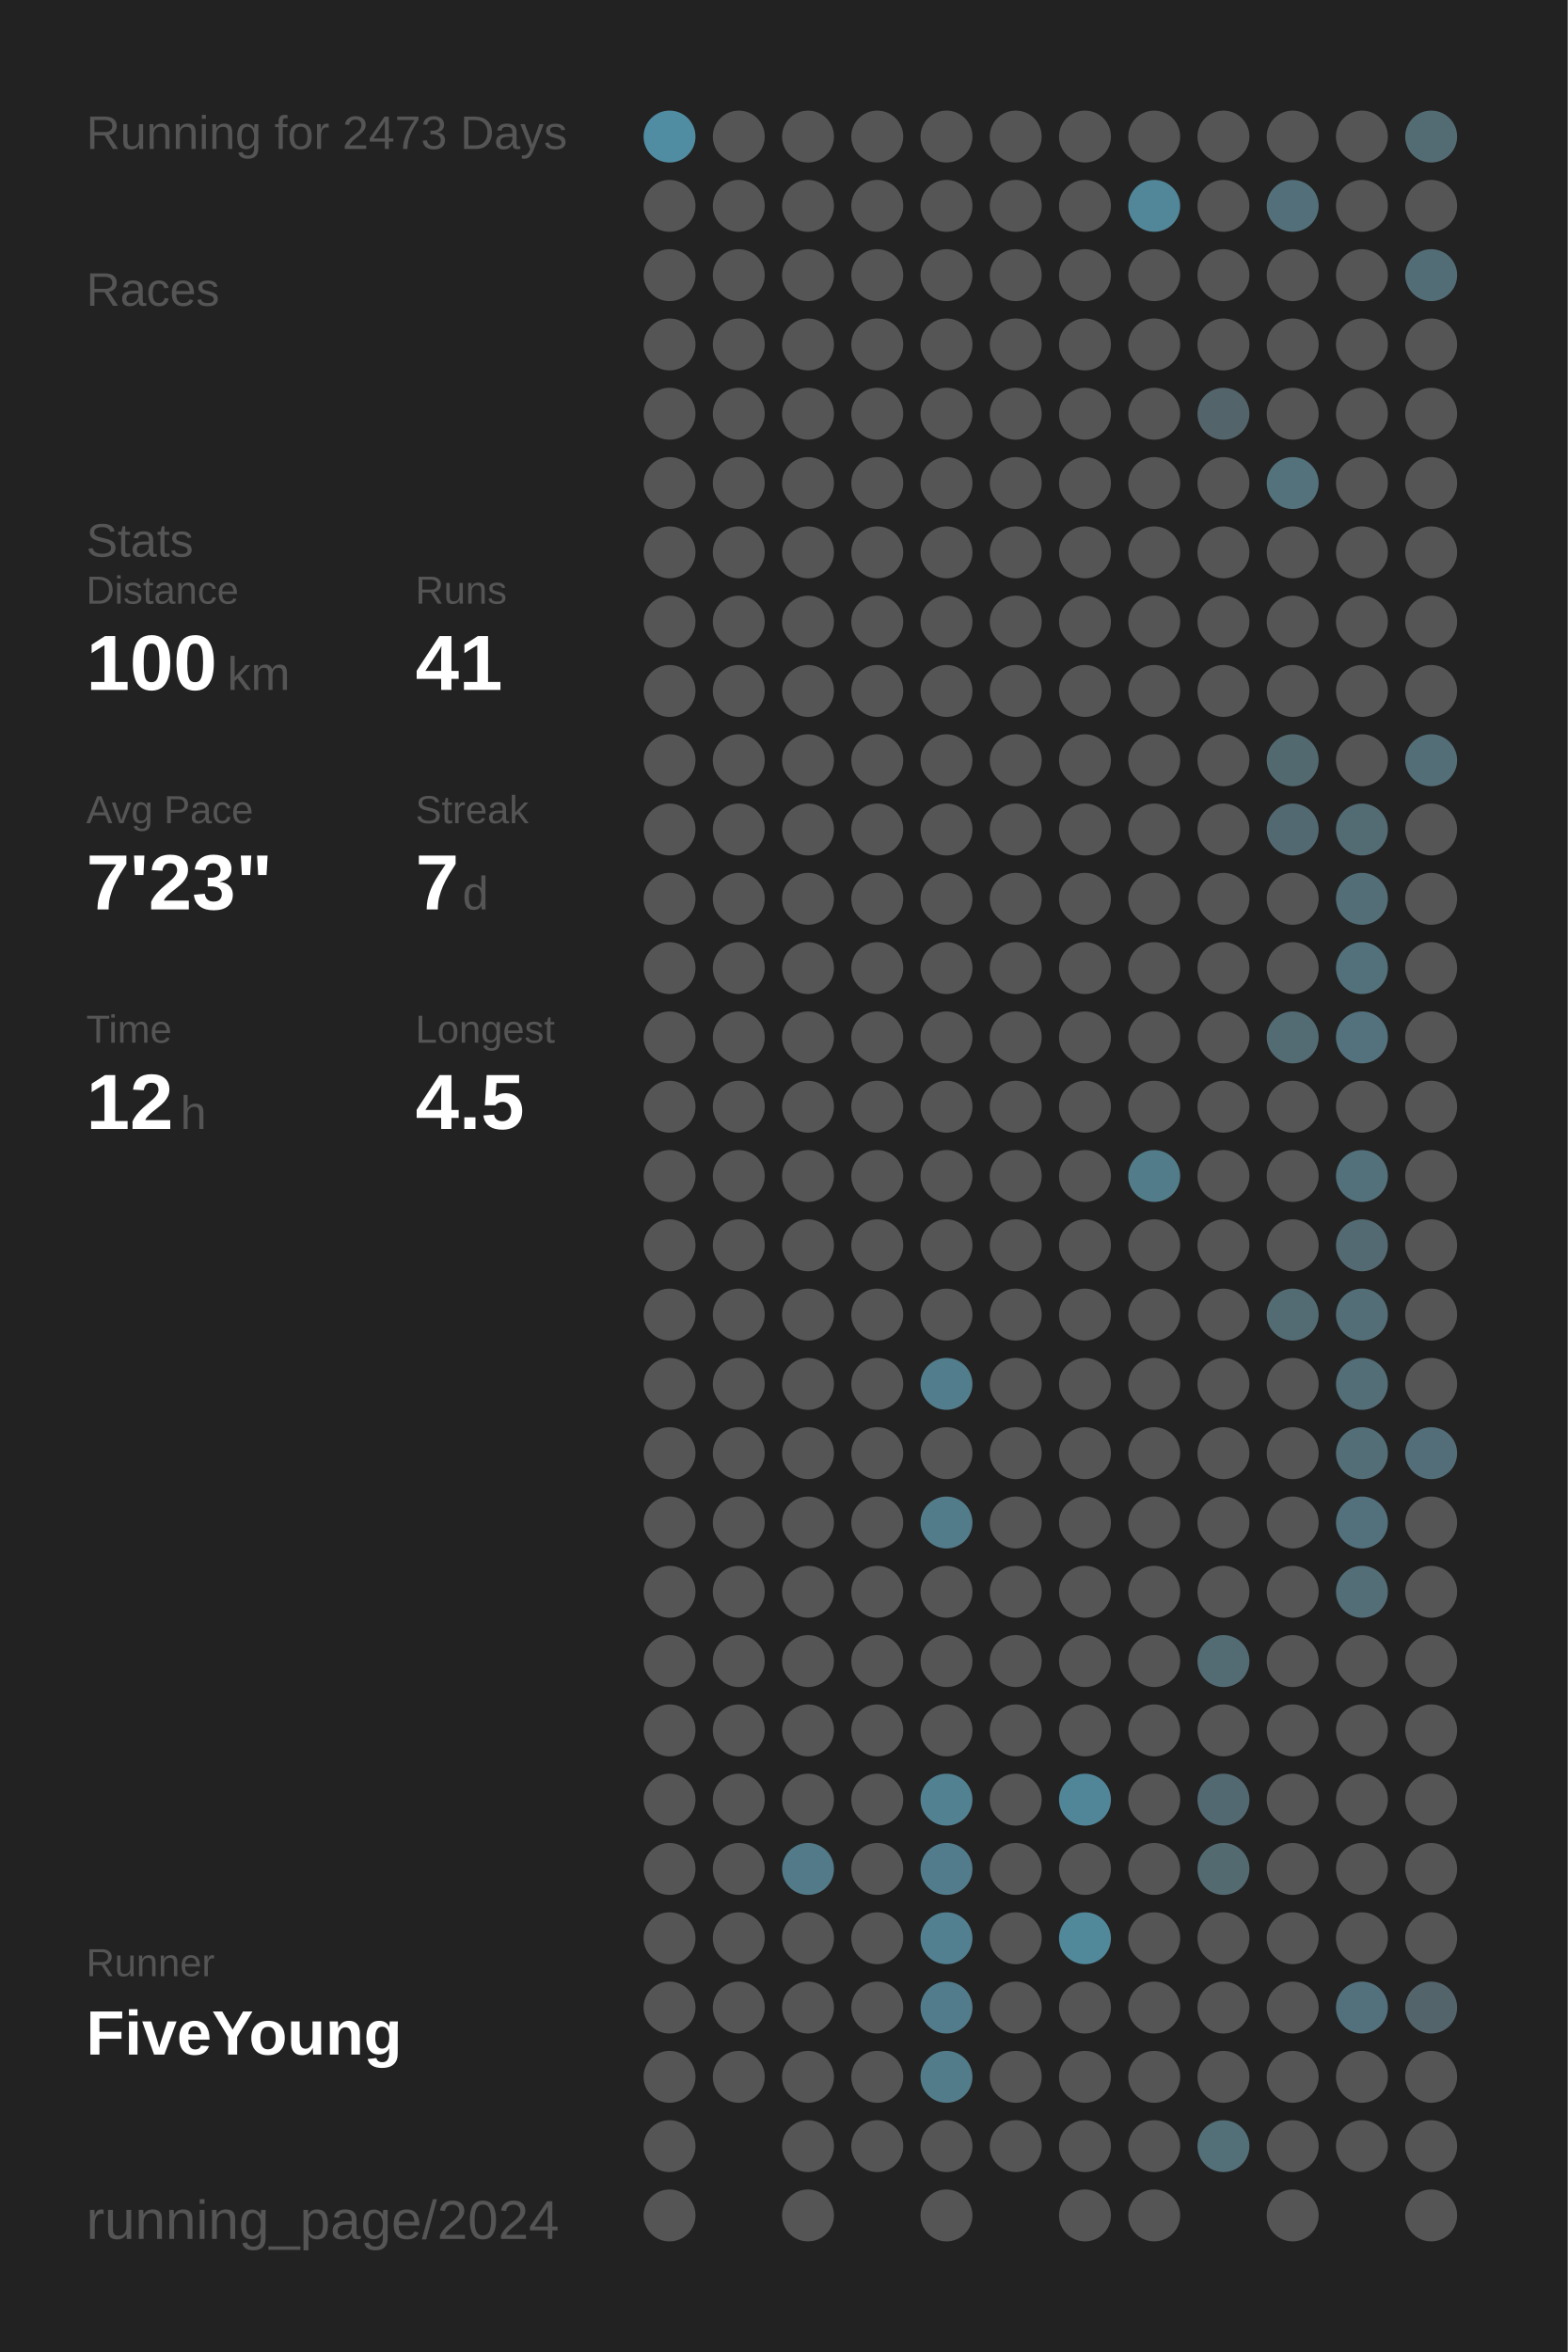
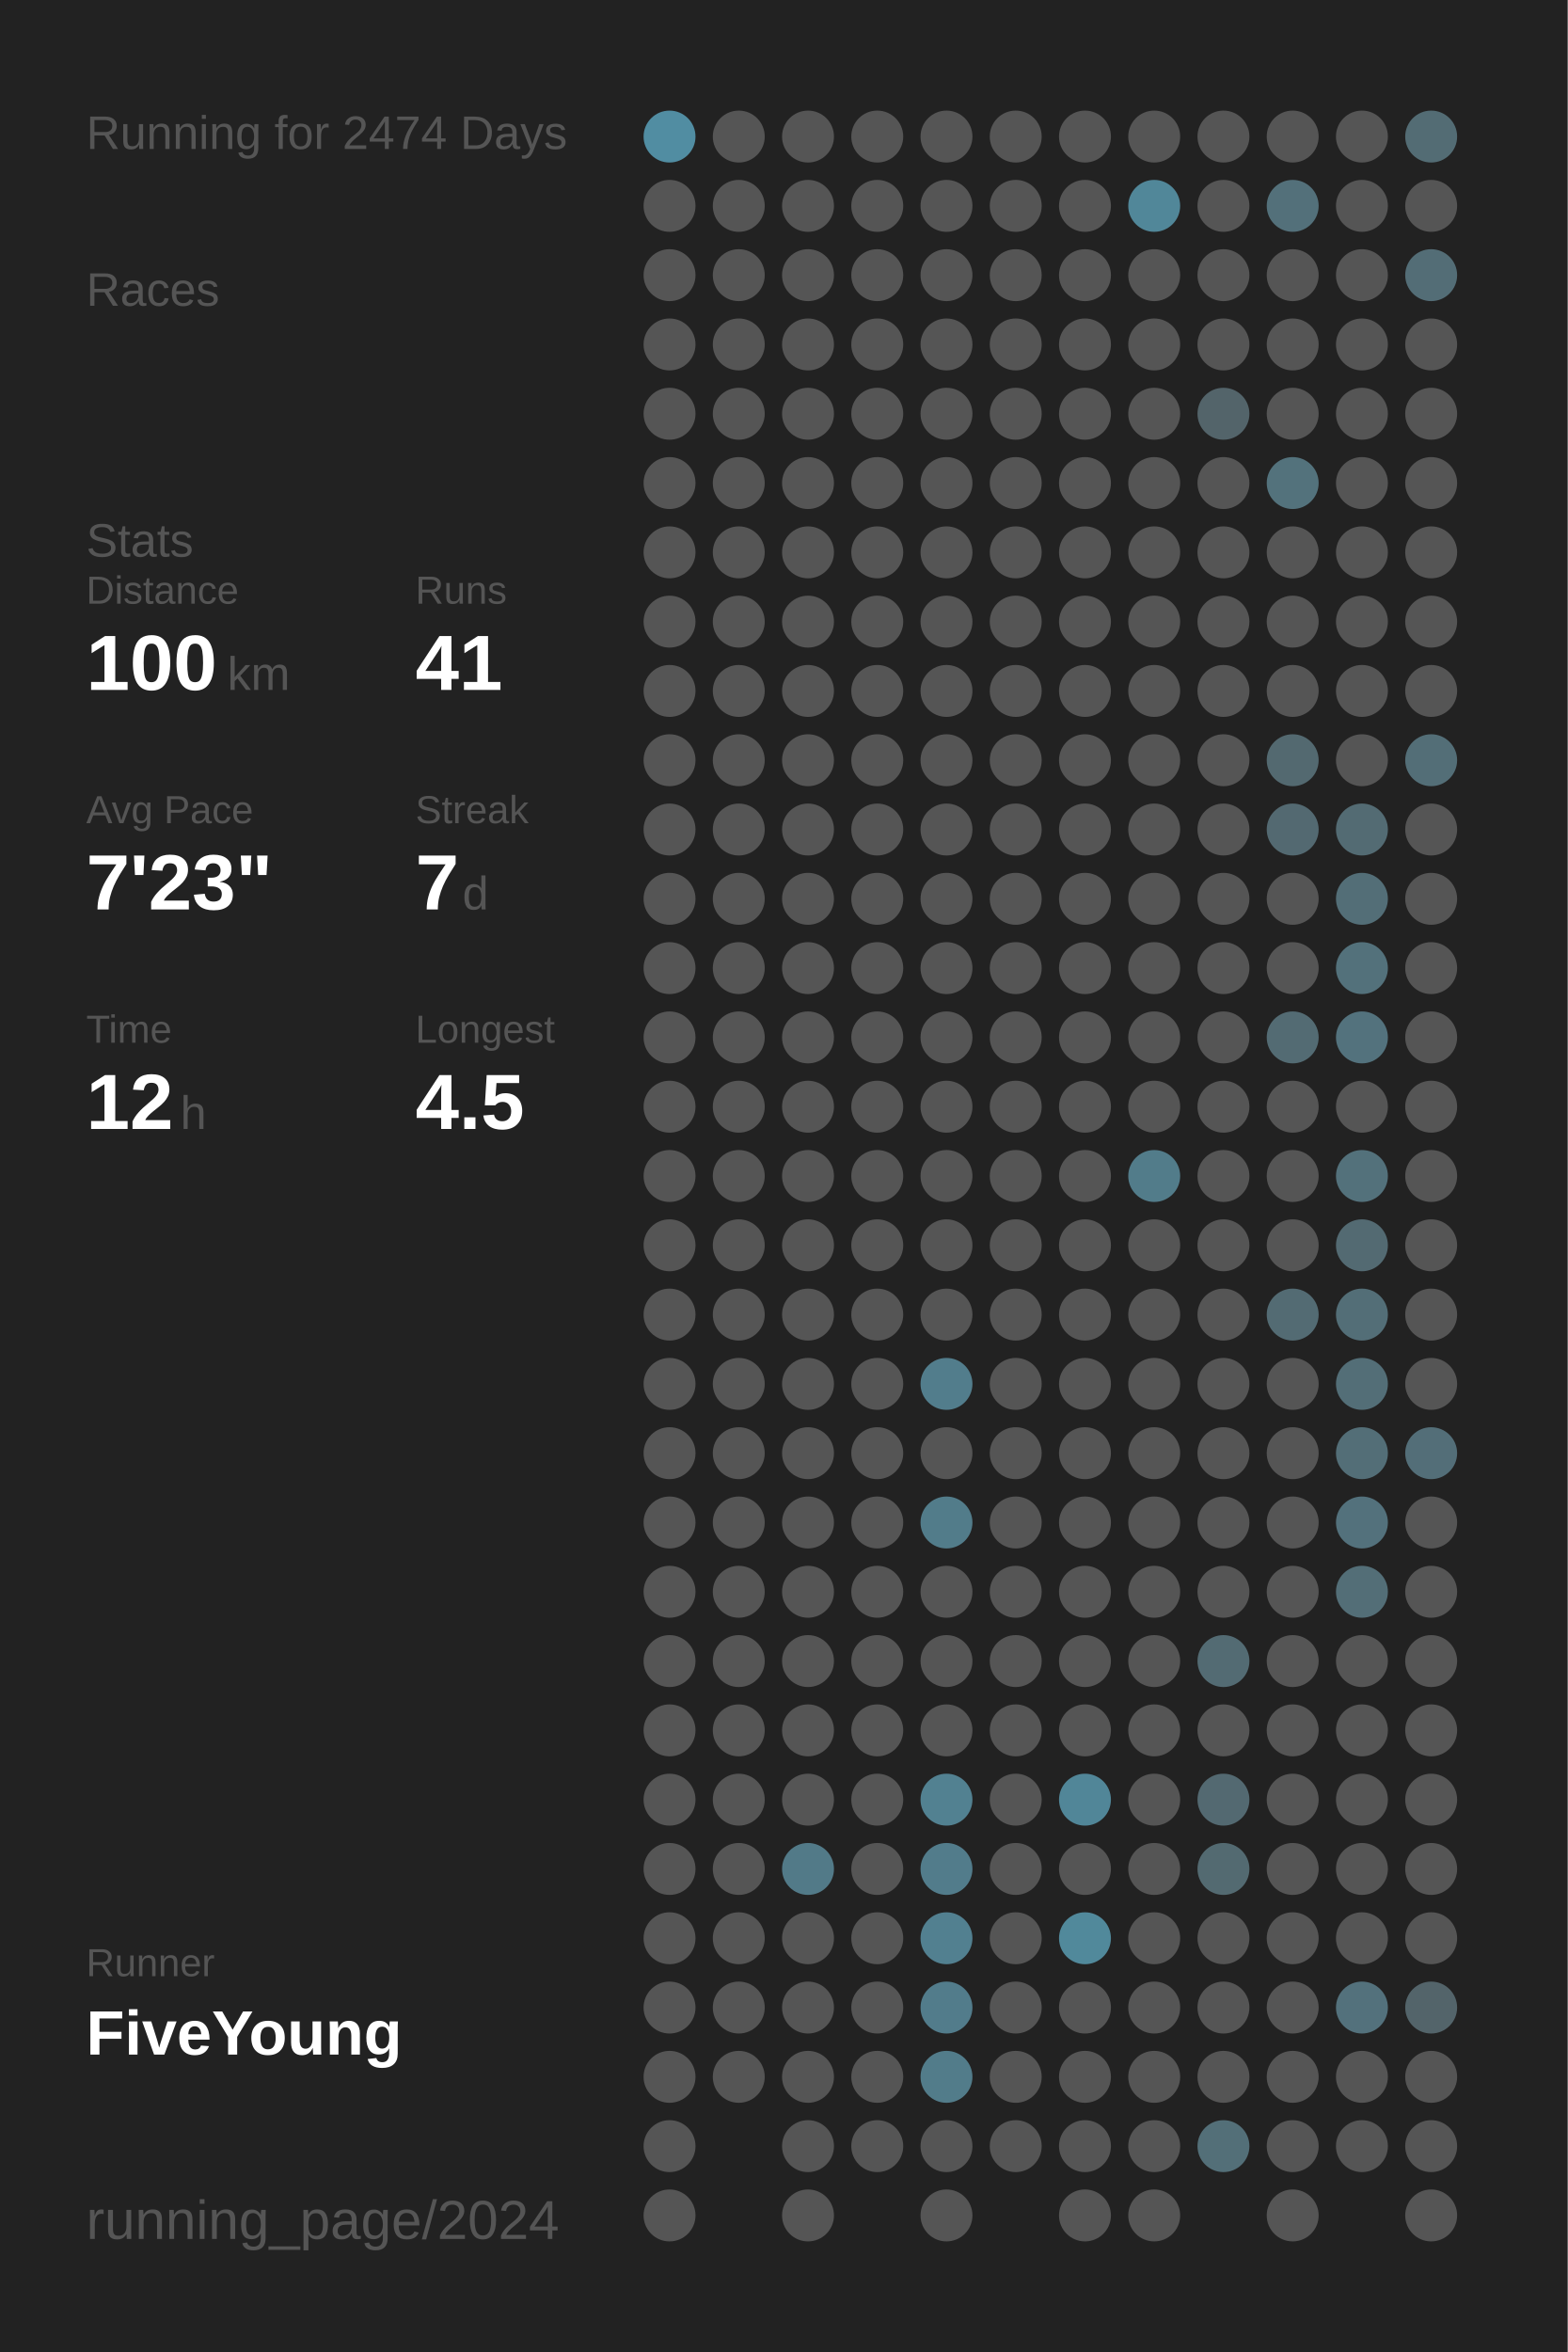
<svg xmlns="http://www.w3.org/2000/svg" baseProfile="full" height="300mm" version="1.1" viewBox="0,0,200,300" width="200mm">
  <defs />
  <rect fill="#222222" height="300" width="200" x="0" y="0" />
-   <text fill="#555555" style="font-size:6px; font-family:Arial;" x="11" y="19">Running for 2473 Days</text>
+   <text fill="#555555" style="font-size:6px; font-family:Arial;" x="11" y="19">Running for 2474 Days</text>
  <text fill="#555555" style="font-size:6px; font-family:Arial;" x="11" y="39">Races</text>
  <text fill="#555555" style="font-size:6px; font-family:Arial;" x="11" y="71">Stats</text>
  <text fill="#555555" style="font-size:5px; font-family:Arial;" x="11" y="77">Distance</text>
  <text fill="#FFFFFF" style="font-size:10px; font-family:Arial; font-weight:bold;" x="11" y="88">100</text>
  <text fill="#555555" style="font-size:6px; font-family:Arial;" x="29" y="88">km</text>
  <text fill="#555555" style="font-size:5px; font-family:Arial;" x="53" y="77">Runs</text>
  <text fill="#FFFFFF" style="font-size:10px; font-family:Arial; font-weight:bold;" x="53" y="88">41</text>
  <text fill="#555555" style="font-size:5px; font-family:Arial;" x="11" y="105">Avg Pace</text>
  <text fill="#FFFFFF" style="font-size:10px; font-family:Arial; font-weight:bold;" x="11" y="116">7'23"</text>
  <text fill="#555555" style="font-size:5px; font-family:Arial;" x="53" y="105">Streak</text>
  <text fill="#FFFFFF" style="font-size:10px; font-family:Arial; font-weight:bold;" x="53" y="116">7</text>
  <text fill="#555555" style="font-size:6px; font-family:Arial;" x="59" y="116">d</text>
  <text fill="#555555" style="font-size:5px; font-family:Arial;" x="11" y="133">Time</text>
  <text fill="#FFFFFF" style="font-size:10px; font-family:Arial; font-weight:bold;" x="11" y="144">12</text>
  <text fill="#555555" style="font-size:6px; font-family:Arial;" x="23" y="144">h</text>
  <text fill="#555555" style="font-size:5px; font-family:Arial;" x="53" y="133">Longest</text>
  <text fill="#FFFFFF" style="font-size:10px; font-family:Arial; font-weight:bold;" x="53" y="144">4.5</text>
  <text fill="#555555" style="font-size:5px; font-family:Arial;" x="11" y="252.065">Runner</text>
  <text fill="#FFFFFF" style="font-size:8px; font-family:Arial; font-weight:bold;" x="11" y="262.065">FiveYoung</text>
  <text fill="#555555" style="font-size:7px; font-family:Arial;" x="11" y="285.581">running_page/2024</text>
  <circle cx="85.417" cy="17.419" fill="#518da2" r="3.312" />
  <circle cx="85.417" cy="26.258" fill="#555555" r="3.312" />
  <circle cx="85.417" cy="35.097" fill="#555555" r="3.312" />
  <circle cx="85.417" cy="43.935" fill="#555555" r="3.312" />
  <circle cx="85.417" cy="52.774" fill="#555555" r="3.312" />
  <circle cx="85.417" cy="61.613" fill="#555555" r="3.312" />
  <circle cx="85.417" cy="70.452" fill="#555555" r="3.312" />
  <circle cx="85.417" cy="79.29" fill="#555555" r="3.312" />
  <circle cx="85.417" cy="88.129" fill="#555555" r="3.312" />
  <circle cx="85.417" cy="96.968" fill="#555555" r="3.312" />
  <circle cx="85.417" cy="105.806" fill="#555555" r="3.312" />
  <circle cx="85.417" cy="114.645" fill="#555555" r="3.312" />
  <circle cx="85.417" cy="123.484" fill="#555555" r="3.312" />
  <circle cx="85.417" cy="132.323" fill="#555555" r="3.312" />
  <circle cx="85.417" cy="141.161" fill="#555555" r="3.312" />
  <circle cx="85.417" cy="150" fill="#555555" r="3.312" />
  <circle cx="85.417" cy="158.839" fill="#555555" r="3.312" />
  <circle cx="85.417" cy="167.677" fill="#555555" r="3.312" />
  <circle cx="85.417" cy="176.516" fill="#555555" r="3.312" />
  <circle cx="85.417" cy="185.355" fill="#555555" r="3.312" />
  <circle cx="85.417" cy="194.194" fill="#555555" r="3.312" />
  <circle cx="85.417" cy="203.032" fill="#555555" r="3.312" />
  <circle cx="85.417" cy="211.871" fill="#555555" r="3.312" />
  <circle cx="85.417" cy="220.71" fill="#555555" r="3.312" />
  <circle cx="85.417" cy="229.548" fill="#555555" r="3.312" />
  <circle cx="85.417" cy="238.387" fill="#555555" r="3.312" />
  <circle cx="85.417" cy="247.226" fill="#555555" r="3.312" />
  <circle cx="85.417" cy="256.065" fill="#555555" r="3.312" />
  <circle cx="85.417" cy="264.903" fill="#555555" r="3.312" />
  <circle cx="85.417" cy="273.742" fill="#555555" r="3.312" />
  <circle cx="85.417" cy="282.581" fill="#555555" r="3.312" />
  <circle cx="94.25" cy="17.419" fill="#555555" r="3.312" />
  <circle cx="94.25" cy="26.258" fill="#555555" r="3.312" />
  <circle cx="94.25" cy="35.097" fill="#555555" r="3.312" />
  <circle cx="94.25" cy="43.935" fill="#555555" r="3.312" />
  <circle cx="94.25" cy="52.774" fill="#555555" r="3.312" />
  <circle cx="94.25" cy="61.613" fill="#555555" r="3.312" />
  <circle cx="94.25" cy="70.452" fill="#555555" r="3.312" />
  <circle cx="94.25" cy="79.29" fill="#555555" r="3.312" />
  <circle cx="94.25" cy="88.129" fill="#555555" r="3.312" />
  <circle cx="94.25" cy="96.968" fill="#555555" r="3.312" />
  <circle cx="94.25" cy="105.806" fill="#555555" r="3.312" />
  <circle cx="94.25" cy="114.645" fill="#555555" r="3.312" />
  <circle cx="94.25" cy="123.484" fill="#555555" r="3.312" />
  <circle cx="94.25" cy="132.323" fill="#555555" r="3.312" />
  <circle cx="94.25" cy="141.161" fill="#555555" r="3.312" />
  <circle cx="94.25" cy="150" fill="#555555" r="3.312" />
  <circle cx="94.25" cy="158.839" fill="#555555" r="3.312" />
  <circle cx="94.25" cy="167.677" fill="#555555" r="3.312" />
  <circle cx="94.25" cy="176.516" fill="#555555" r="3.312" />
  <circle cx="94.25" cy="185.355" fill="#555555" r="3.312" />
  <circle cx="94.25" cy="194.194" fill="#555555" r="3.312" />
  <circle cx="94.25" cy="203.032" fill="#555555" r="3.312" />
  <circle cx="94.25" cy="211.871" fill="#555555" r="3.312" />
  <circle cx="94.25" cy="220.71" fill="#555555" r="3.312" />
  <circle cx="94.25" cy="229.548" fill="#555555" r="3.312" />
  <circle cx="94.25" cy="238.387" fill="#555555" r="3.312" />
  <circle cx="94.25" cy="247.226" fill="#555555" r="3.312" />
  <circle cx="94.25" cy="256.065" fill="#555555" r="3.312" />
  <circle cx="94.25" cy="264.903" fill="#555555" r="3.312" />
  <circle cx="103.083" cy="17.419" fill="#555555" r="3.312" />
  <circle cx="103.083" cy="26.258" fill="#555555" r="3.312" />
  <circle cx="103.083" cy="35.097" fill="#555555" r="3.312" />
  <circle cx="103.083" cy="43.935" fill="#555555" r="3.312" />
  <circle cx="103.083" cy="52.774" fill="#555555" r="3.312" />
  <circle cx="103.083" cy="61.613" fill="#555555" r="3.312" />
  <circle cx="103.083" cy="70.452" fill="#555555" r="3.312" />
  <circle cx="103.083" cy="79.29" fill="#555555" r="3.312" />
  <circle cx="103.083" cy="88.129" fill="#555555" r="3.312" />
  <circle cx="103.083" cy="96.968" fill="#555555" r="3.312" />
  <circle cx="103.083" cy="105.806" fill="#555555" r="3.312" />
  <circle cx="103.083" cy="114.645" fill="#555555" r="3.312" />
  <circle cx="103.083" cy="123.484" fill="#555555" r="3.312" />
  <circle cx="103.083" cy="132.323" fill="#555555" r="3.312" />
  <circle cx="103.083" cy="141.161" fill="#555555" r="3.312" />
  <circle cx="103.083" cy="150" fill="#555555" r="3.312" />
  <circle cx="103.083" cy="158.839" fill="#555555" r="3.312" />
  <circle cx="103.083" cy="167.677" fill="#555555" r="3.312" />
  <circle cx="103.083" cy="176.516" fill="#555555" r="3.312" />
  <circle cx="103.083" cy="185.355" fill="#555555" r="3.312" />
  <circle cx="103.083" cy="194.194" fill="#555555" r="3.312" />
  <circle cx="103.083" cy="203.032" fill="#555555" r="3.312" />
  <circle cx="103.083" cy="211.871" fill="#555555" r="3.312" />
  <circle cx="103.083" cy="220.71" fill="#555555" r="3.312" />
  <circle cx="103.083" cy="229.548" fill="#555555" r="3.312" />
  <circle cx="103.083" cy="238.387" fill="#527a88" r="3.312" />
  <circle cx="103.083" cy="247.226" fill="#555555" r="3.312" />
  <circle cx="103.083" cy="256.065" fill="#555555" r="3.312" />
  <circle cx="103.083" cy="264.903" fill="#555555" r="3.312" />
  <circle cx="103.083" cy="273.742" fill="#555555" r="3.312" />
  <circle cx="103.083" cy="282.581" fill="#555555" r="3.312" />
  <circle cx="111.917" cy="17.419" fill="#555555" r="3.312" />
  <circle cx="111.917" cy="26.258" fill="#555555" r="3.312" />
  <circle cx="111.917" cy="35.097" fill="#555555" r="3.312" />
  <circle cx="111.917" cy="43.935" fill="#555555" r="3.312" />
  <circle cx="111.917" cy="52.774" fill="#555555" r="3.312" />
  <circle cx="111.917" cy="61.613" fill="#555555" r="3.312" />
  <circle cx="111.917" cy="70.452" fill="#555555" r="3.312" />
  <circle cx="111.917" cy="79.29" fill="#555555" r="3.312" />
  <circle cx="111.917" cy="88.129" fill="#555555" r="3.312" />
  <circle cx="111.917" cy="96.968" fill="#555555" r="3.312" />
  <circle cx="111.917" cy="105.806" fill="#555555" r="3.312" />
  <circle cx="111.917" cy="114.645" fill="#555555" r="3.312" />
  <circle cx="111.917" cy="123.484" fill="#555555" r="3.312" />
  <circle cx="111.917" cy="132.323" fill="#555555" r="3.312" />
  <circle cx="111.917" cy="141.161" fill="#555555" r="3.312" />
  <circle cx="111.917" cy="150" fill="#555555" r="3.312" />
  <circle cx="111.917" cy="158.839" fill="#555555" r="3.312" />
  <circle cx="111.917" cy="167.677" fill="#555555" r="3.312" />
  <circle cx="111.917" cy="176.516" fill="#555555" r="3.312" />
  <circle cx="111.917" cy="185.355" fill="#555555" r="3.312" />
  <circle cx="111.917" cy="194.194" fill="#555555" r="3.312" />
  <circle cx="111.917" cy="203.032" fill="#555555" r="3.312" />
  <circle cx="111.917" cy="211.871" fill="#555555" r="3.312" />
  <circle cx="111.917" cy="220.71" fill="#555555" r="3.312" />
  <circle cx="111.917" cy="229.548" fill="#555555" r="3.312" />
  <circle cx="111.917" cy="238.387" fill="#555555" r="3.312" />
  <circle cx="111.917" cy="247.226" fill="#555555" r="3.312" />
  <circle cx="111.917" cy="256.065" fill="#555555" r="3.312" />
  <circle cx="111.917" cy="264.903" fill="#555555" r="3.312" />
  <circle cx="111.917" cy="273.742" fill="#555555" r="3.312" />
  <circle cx="120.75" cy="17.419" fill="#555555" r="3.312" />
  <circle cx="120.75" cy="26.258" fill="#555555" r="3.312" />
  <circle cx="120.75" cy="35.097" fill="#555555" r="3.312" />
  <circle cx="120.75" cy="43.935" fill="#555555" r="3.312" />
  <circle cx="120.75" cy="52.774" fill="#555555" r="3.312" />
  <circle cx="120.75" cy="61.613" fill="#555555" r="3.312" />
  <circle cx="120.75" cy="70.452" fill="#555555" r="3.312" />
  <circle cx="120.75" cy="79.29" fill="#555555" r="3.312" />
  <circle cx="120.75" cy="88.129" fill="#555555" r="3.312" />
  <circle cx="120.75" cy="96.968" fill="#555555" r="3.312" />
  <circle cx="120.75" cy="105.806" fill="#555555" r="3.312" />
  <circle cx="120.75" cy="114.645" fill="#555555" r="3.312" />
  <circle cx="120.75" cy="123.484" fill="#555555" r="3.312" />
  <circle cx="120.75" cy="132.323" fill="#555555" r="3.312" />
  <circle cx="120.75" cy="141.161" fill="#555555" r="3.312" />
  <circle cx="120.75" cy="150" fill="#555555" r="3.312" />
  <circle cx="120.75" cy="158.839" fill="#555555" r="3.312" />
  <circle cx="120.75" cy="167.677" fill="#555555" r="3.312" />
  <circle cx="120.75" cy="176.516" fill="#527d8c" r="3.312" />
  <circle cx="120.75" cy="185.355" fill="#555555" r="3.312" />
  <circle cx="120.75" cy="194.194" fill="#527c8a" r="3.312" />
  <circle cx="120.75" cy="203.032" fill="#555555" r="3.312" />
  <circle cx="120.75" cy="211.871" fill="#555555" r="3.312" />
  <circle cx="120.75" cy="220.71" fill="#555555" r="3.312" />
  <circle cx="120.75" cy="229.548" fill="#528191" r="3.312" />
  <circle cx="120.75" cy="238.387" fill="#527c8b" r="3.312" />
  <circle cx="120.75" cy="247.226" fill="#528090" r="3.312" />
  <circle cx="120.75" cy="256.065" fill="#527c8b" r="3.312" />
  <circle cx="120.75" cy="264.903" fill="#527c8a" r="3.312" />
  <circle cx="120.75" cy="273.742" fill="#555555" r="3.312" />
  <circle cx="120.75" cy="282.581" fill="#555555" r="3.312" />
  <circle cx="129.583" cy="17.419" fill="#555555" r="3.312" />
  <circle cx="129.583" cy="26.258" fill="#555555" r="3.312" />
  <circle cx="129.583" cy="35.097" fill="#555555" r="3.312" />
  <circle cx="129.583" cy="43.935" fill="#555555" r="3.312" />
  <circle cx="129.583" cy="52.774" fill="#555555" r="3.312" />
  <circle cx="129.583" cy="61.613" fill="#555555" r="3.312" />
  <circle cx="129.583" cy="70.452" fill="#555555" r="3.312" />
  <circle cx="129.583" cy="79.29" fill="#555555" r="3.312" />
  <circle cx="129.583" cy="88.129" fill="#555555" r="3.312" />
  <circle cx="129.583" cy="96.968" fill="#555555" r="3.312" />
  <circle cx="129.583" cy="105.806" fill="#555555" r="3.312" />
  <circle cx="129.583" cy="114.645" fill="#555555" r="3.312" />
  <circle cx="129.583" cy="123.484" fill="#555555" r="3.312" />
  <circle cx="129.583" cy="132.323" fill="#555555" r="3.312" />
  <circle cx="129.583" cy="141.161" fill="#555555" r="3.312" />
  <circle cx="129.583" cy="150" fill="#555555" r="3.312" />
  <circle cx="129.583" cy="158.839" fill="#555555" r="3.312" />
  <circle cx="129.583" cy="167.677" fill="#555555" r="3.312" />
  <circle cx="129.583" cy="176.516" fill="#555555" r="3.312" />
  <circle cx="129.583" cy="185.355" fill="#555555" r="3.312" />
  <circle cx="129.583" cy="194.194" fill="#555555" r="3.312" />
  <circle cx="129.583" cy="203.032" fill="#555555" r="3.312" />
  <circle cx="129.583" cy="211.871" fill="#555555" r="3.312" />
  <circle cx="129.583" cy="220.71" fill="#555555" r="3.312" />
  <circle cx="129.583" cy="229.548" fill="#555555" r="3.312" />
  <circle cx="129.583" cy="238.387" fill="#555555" r="3.312" />
  <circle cx="129.583" cy="247.226" fill="#555555" r="3.312" />
  <circle cx="129.583" cy="256.065" fill="#555555" r="3.312" />
  <circle cx="129.583" cy="264.903" fill="#555555" r="3.312" />
  <circle cx="129.583" cy="273.742" fill="#555555" r="3.312" />
  <circle cx="138.417" cy="17.419" fill="#555555" r="3.312" />
  <circle cx="138.417" cy="26.258" fill="#555555" r="3.312" />
  <circle cx="138.417" cy="35.097" fill="#555555" r="3.312" />
  <circle cx="138.417" cy="43.935" fill="#555555" r="3.312" />
  <circle cx="138.417" cy="52.774" fill="#555555" r="3.312" />
  <circle cx="138.417" cy="61.613" fill="#555555" r="3.312" />
  <circle cx="138.417" cy="70.452" fill="#555555" r="3.312" />
  <circle cx="138.417" cy="79.29" fill="#555555" r="3.312" />
  <circle cx="138.417" cy="88.129" fill="#555555" r="3.312" />
  <circle cx="138.417" cy="96.968" fill="#555555" r="3.312" />
  <circle cx="138.417" cy="105.806" fill="#555555" r="3.312" />
  <circle cx="138.417" cy="114.645" fill="#555555" r="3.312" />
  <circle cx="138.417" cy="123.484" fill="#555555" r="3.312" />
  <circle cx="138.417" cy="132.323" fill="#555555" r="3.312" />
  <circle cx="138.417" cy="141.161" fill="#555555" r="3.312" />
  <circle cx="138.417" cy="150" fill="#555555" r="3.312" />
  <circle cx="138.417" cy="158.839" fill="#555555" r="3.312" />
  <circle cx="138.417" cy="167.677" fill="#555555" r="3.312" />
  <circle cx="138.417" cy="176.516" fill="#555555" r="3.312" />
  <circle cx="138.417" cy="185.355" fill="#555555" r="3.312" />
  <circle cx="138.417" cy="194.194" fill="#555555" r="3.312" />
  <circle cx="138.417" cy="203.032" fill="#555555" r="3.312" />
  <circle cx="138.417" cy="211.871" fill="#555555" r="3.312" />
  <circle cx="138.417" cy="220.71" fill="#555555" r="3.312" />
  <circle cx="138.417" cy="229.548" fill="#518698" r="3.312" />
  <circle cx="138.417" cy="238.387" fill="#555555" r="3.312" />
  <circle cx="138.417" cy="247.226" fill="#51899b" r="3.312" />
  <circle cx="138.417" cy="256.065" fill="#555555" r="3.312" />
  <circle cx="138.417" cy="264.903" fill="#555555" r="3.312" />
  <circle cx="138.417" cy="273.742" fill="#555555" r="3.312" />
  <circle cx="138.417" cy="282.581" fill="#555555" r="3.312" />
  <circle cx="147.25" cy="17.419" fill="#555555" r="3.312" />
  <circle cx="147.25" cy="26.258" fill="#518799" r="3.312" />
  <circle cx="147.25" cy="35.097" fill="#555555" r="3.312" />
  <circle cx="147.25" cy="43.935" fill="#555555" r="3.312" />
  <circle cx="147.25" cy="52.774" fill="#555555" r="3.312" />
  <circle cx="147.25" cy="61.613" fill="#555555" r="3.312" />
  <circle cx="147.25" cy="70.452" fill="#555555" r="3.312" />
  <circle cx="147.25" cy="79.29" fill="#555555" r="3.312" />
  <circle cx="147.25" cy="88.129" fill="#555555" r="3.312" />
  <circle cx="147.25" cy="96.968" fill="#555555" r="3.312" />
  <circle cx="147.25" cy="105.806" fill="#555555" r="3.312" />
  <circle cx="147.25" cy="114.645" fill="#555555" r="3.312" />
  <circle cx="147.25" cy="123.484" fill="#555555" r="3.312" />
  <circle cx="147.25" cy="132.323" fill="#555555" r="3.312" />
  <circle cx="147.25" cy="141.161" fill="#555555" r="3.312" />
  <circle cx="147.25" cy="150" fill="#527c8a" r="3.312" />
  <circle cx="147.25" cy="158.839" fill="#555555" r="3.312" />
  <circle cx="147.25" cy="167.677" fill="#555555" r="3.312" />
  <circle cx="147.25" cy="176.516" fill="#555555" r="3.312" />
  <circle cx="147.25" cy="185.355" fill="#555555" r="3.312" />
  <circle cx="147.25" cy="194.194" fill="#555555" r="3.312" />
  <circle cx="147.25" cy="203.032" fill="#555555" r="3.312" />
  <circle cx="147.25" cy="211.871" fill="#555555" r="3.312" />
  <circle cx="147.25" cy="220.71" fill="#555555" r="3.312" />
  <circle cx="147.25" cy="229.548" fill="#555555" r="3.312" />
  <circle cx="147.25" cy="238.387" fill="#555555" r="3.312" />
  <circle cx="147.25" cy="247.226" fill="#555555" r="3.312" />
  <circle cx="147.25" cy="256.065" fill="#555555" r="3.312" />
  <circle cx="147.25" cy="264.903" fill="#555555" r="3.312" />
  <circle cx="147.25" cy="273.742" fill="#555555" r="3.312" />
  <circle cx="147.25" cy="282.581" fill="#555555" r="3.312" />
  <circle cx="156.083" cy="17.419" fill="#555555" r="3.312" />
  <circle cx="156.083" cy="26.258" fill="#555555" r="3.312" />
  <circle cx="156.083" cy="35.097" fill="#555555" r="3.312" />
  <circle cx="156.083" cy="43.935" fill="#555555" r="3.312" />
  <circle cx="156.083" cy="52.774" fill="#53646a" r="3.312" />
  <circle cx="156.083" cy="61.613" fill="#555555" r="3.312" />
  <circle cx="156.083" cy="70.452" fill="#555555" r="3.312" />
  <circle cx="156.083" cy="79.29" fill="#555555" r="3.312" />
  <circle cx="156.083" cy="88.129" fill="#555555" r="3.312" />
  <circle cx="156.083" cy="96.968" fill="#555555" r="3.312" />
  <circle cx="156.083" cy="105.806" fill="#555555" r="3.312" />
  <circle cx="156.083" cy="114.645" fill="#555555" r="3.312" />
  <circle cx="156.083" cy="123.484" fill="#555555" r="3.312" />
  <circle cx="156.083" cy="132.323" fill="#555555" r="3.312" />
  <circle cx="156.083" cy="141.161" fill="#555555" r="3.312" />
  <circle cx="156.083" cy="150" fill="#555555" r="3.312" />
  <circle cx="156.083" cy="158.839" fill="#555555" r="3.312" />
  <circle cx="156.083" cy="167.677" fill="#555555" r="3.312" />
  <circle cx="156.083" cy="176.516" fill="#555555" r="3.312" />
  <circle cx="156.083" cy="185.355" fill="#555555" r="3.312" />
  <circle cx="156.083" cy="194.194" fill="#555555" r="3.312" />
  <circle cx="156.083" cy="203.032" fill="#555555" r="3.312" />
  <circle cx="156.083" cy="211.871" fill="#536b73" r="3.312" />
  <circle cx="156.083" cy="220.71" fill="#555555" r="3.312" />
  <circle cx="156.083" cy="229.548" fill="#536971" r="3.312" />
  <circle cx="156.083" cy="238.387" fill="#536a71" r="3.312" />
  <circle cx="156.083" cy="247.226" fill="#555555" r="3.312" />
  <circle cx="156.083" cy="256.065" fill="#555555" r="3.312" />
  <circle cx="156.083" cy="264.903" fill="#555555" r="3.312" />
  <circle cx="156.083" cy="273.742" fill="#536f78" r="3.312" />
  <circle cx="164.917" cy="17.419" fill="#555555" r="3.312" />
  <circle cx="164.917" cy="26.258" fill="#53707a" r="3.312" />
  <circle cx="164.917" cy="35.097" fill="#555555" r="3.312" />
  <circle cx="164.917" cy="43.935" fill="#555555" r="3.312" />
  <circle cx="164.917" cy="52.774" fill="#555555" r="3.312" />
  <circle cx="164.917" cy="61.613" fill="#53727c" r="3.312" />
  <circle cx="164.917" cy="70.452" fill="#555555" r="3.312" />
  <circle cx="164.917" cy="79.29" fill="#555555" r="3.312" />
  <circle cx="164.917" cy="88.129" fill="#555555" r="3.312" />
  <circle cx="164.917" cy="96.968" fill="#536970" r="3.312" />
  <circle cx="164.917" cy="105.806" fill="#536971" r="3.312" />
  <circle cx="164.917" cy="114.645" fill="#555555" r="3.312" />
  <circle cx="164.917" cy="123.484" fill="#555555" r="3.312" />
  <circle cx="164.917" cy="132.323" fill="#536b73" r="3.312" />
  <circle cx="164.917" cy="141.161" fill="#555555" r="3.312" />
  <circle cx="164.917" cy="150" fill="#555555" r="3.312" />
  <circle cx="164.917" cy="158.839" fill="#555555" r="3.312" />
  <circle cx="164.917" cy="167.677" fill="#536b73" r="3.312" />
  <circle cx="164.917" cy="176.516" fill="#555555" r="3.312" />
  <circle cx="164.917" cy="185.355" fill="#555555" r="3.312" />
  <circle cx="164.917" cy="194.194" fill="#555555" r="3.312" />
  <circle cx="164.917" cy="203.032" fill="#555555" r="3.312" />
  <circle cx="164.917" cy="211.871" fill="#555555" r="3.312" />
  <circle cx="164.917" cy="220.71" fill="#555555" r="3.312" />
  <circle cx="164.917" cy="229.548" fill="#555555" r="3.312" />
  <circle cx="164.917" cy="238.387" fill="#555555" r="3.312" />
  <circle cx="164.917" cy="247.226" fill="#555555" r="3.312" />
  <circle cx="164.917" cy="256.065" fill="#555555" r="3.312" />
  <circle cx="164.917" cy="264.903" fill="#555555" r="3.312" />
  <circle cx="164.917" cy="273.742" fill="#555555" r="3.312" />
  <circle cx="164.917" cy="282.581" fill="#555555" r="3.312" />
  <circle cx="173.75" cy="17.419" fill="#555555" r="3.312" />
  <circle cx="173.75" cy="26.258" fill="#555555" r="3.312" />
  <circle cx="173.75" cy="35.097" fill="#555555" r="3.312" />
  <circle cx="173.75" cy="43.935" fill="#555555" r="3.312" />
  <circle cx="173.75" cy="52.774" fill="#555555" r="3.312" />
  <circle cx="173.75" cy="61.613" fill="#555555" r="3.312" />
  <circle cx="173.75" cy="70.452" fill="#555555" r="3.312" />
  <circle cx="173.75" cy="79.29" fill="#555555" r="3.312" />
  <circle cx="173.75" cy="88.129" fill="#555555" r="3.312" />
  <circle cx="173.75" cy="96.968" fill="#555555" r="3.312" />
  <circle cx="173.75" cy="105.806" fill="#536b73" r="3.312" />
  <circle cx="173.75" cy="114.645" fill="#536e77" r="3.312" />
  <circle cx="173.75" cy="123.484" fill="#53717b" r="3.312" />
  <circle cx="173.75" cy="132.323" fill="#53727d" r="3.312" />
  <circle cx="173.75" cy="141.161" fill="#555555" r="3.312" />
  <circle cx="173.75" cy="150" fill="#53717b" r="3.312" />
  <circle cx="173.75" cy="158.839" fill="#536a72" r="3.312" />
  <circle cx="173.75" cy="167.677" fill="#536e77" r="3.312" />
  <circle cx="173.75" cy="176.516" fill="#536e77" r="3.312" />
  <circle cx="173.75" cy="185.355" fill="#536e77" r="3.312" />
  <circle cx="173.75" cy="194.194" fill="#53717c" r="3.312" />
  <circle cx="173.75" cy="203.032" fill="#536e77" r="3.312" />
  <circle cx="173.75" cy="211.871" fill="#555555" r="3.312" />
  <circle cx="173.75" cy="220.71" fill="#555555" r="3.312" />
  <circle cx="173.75" cy="229.548" fill="#555555" r="3.312" />
  <circle cx="173.75" cy="238.387" fill="#555555" r="3.312" />
  <circle cx="173.75" cy="247.226" fill="#555555" r="3.312" />
  <circle cx="173.75" cy="256.065" fill="#53717c" r="3.312" />
  <circle cx="173.75" cy="264.903" fill="#555555" r="3.312" />
  <circle cx="173.75" cy="273.742" fill="#555555" r="3.312" />
  <circle cx="182.583" cy="17.419" fill="#536c74" r="3.312" />
  <circle cx="182.583" cy="26.258" fill="#555555" r="3.312" />
  <circle cx="182.583" cy="35.097" fill="#536d76" r="3.312" />
  <circle cx="182.583" cy="43.935" fill="#555555" r="3.312" />
  <circle cx="182.583" cy="52.774" fill="#555555" r="3.312" />
  <circle cx="182.583" cy="61.613" fill="#555555" r="3.312" />
  <circle cx="182.583" cy="70.452" fill="#555555" r="3.312" />
  <circle cx="182.583" cy="79.29" fill="#555555" r="3.312" />
  <circle cx="182.583" cy="88.129" fill="#555555" r="3.312" />
  <circle cx="182.583" cy="96.968" fill="#536e77" r="3.312" />
  <circle cx="182.583" cy="105.806" fill="#555555" r="3.312" />
  <circle cx="182.583" cy="114.645" fill="#555555" r="3.312" />
  <circle cx="182.583" cy="123.484" fill="#555555" r="3.312" />
  <circle cx="182.583" cy="132.323" fill="#555555" r="3.312" />
  <circle cx="182.583" cy="141.161" fill="#555555" r="3.312" />
  <circle cx="182.583" cy="150" fill="#555555" r="3.312" />
  <circle cx="182.583" cy="158.839" fill="#555555" r="3.312" />
  <circle cx="182.583" cy="167.677" fill="#555555" r="3.312" />
  <circle cx="182.583" cy="176.516" fill="#555555" r="3.312" />
  <circle cx="182.583" cy="185.355" fill="#536e78" r="3.312" />
  <circle cx="182.583" cy="194.194" fill="#555555" r="3.312" />
  <circle cx="182.583" cy="203.032" fill="#555555" r="3.312" />
  <circle cx="182.583" cy="211.871" fill="#555555" r="3.312" />
  <circle cx="182.583" cy="220.71" fill="#555555" r="3.312" />
  <circle cx="182.583" cy="229.548" fill="#555555" r="3.312" />
  <circle cx="182.583" cy="238.387" fill="#555555" r="3.312" />
  <circle cx="182.583" cy="247.226" fill="#555555" r="3.312" />
  <circle cx="182.583" cy="256.065" fill="#53646a" r="3.312" />
  <circle cx="182.583" cy="264.903" fill="#555555" r="3.312" />
  <circle cx="182.583" cy="273.742" fill="#555555" r="3.312" />
  <circle cx="182.583" cy="282.581" fill="#555555" r="3.312" />
</svg>
